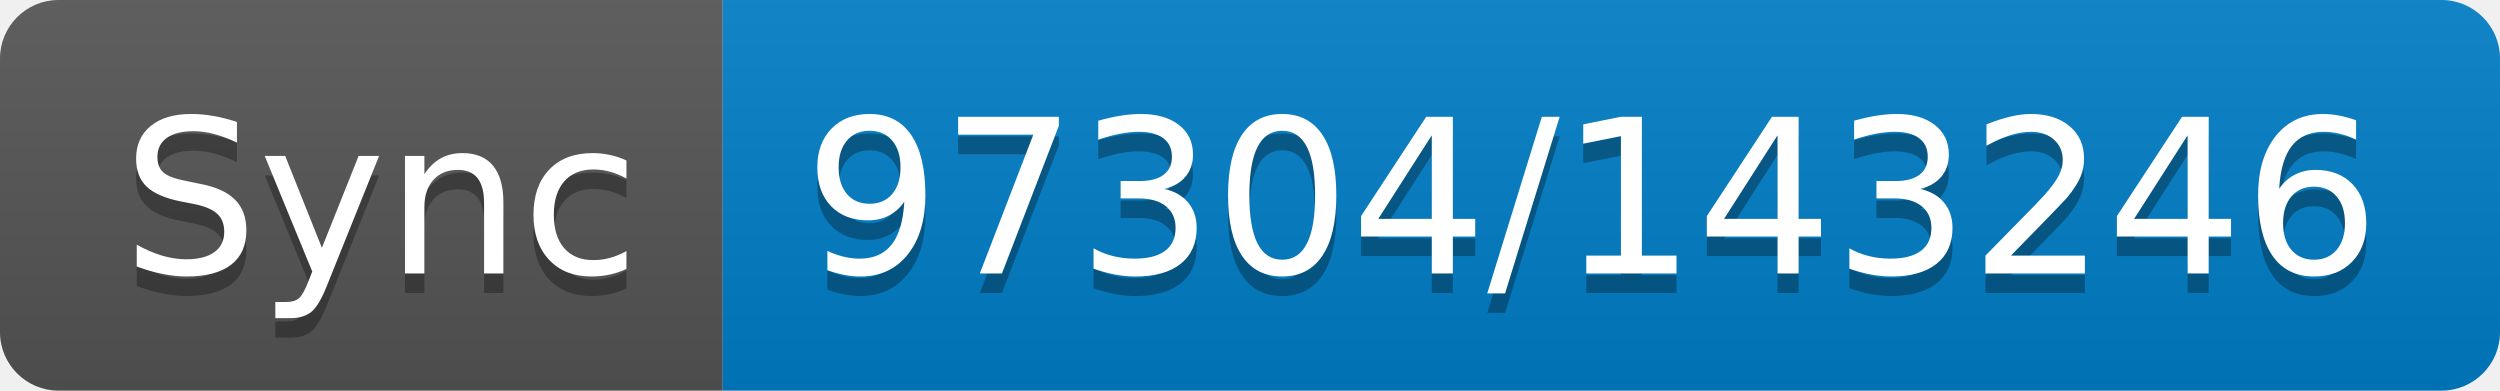
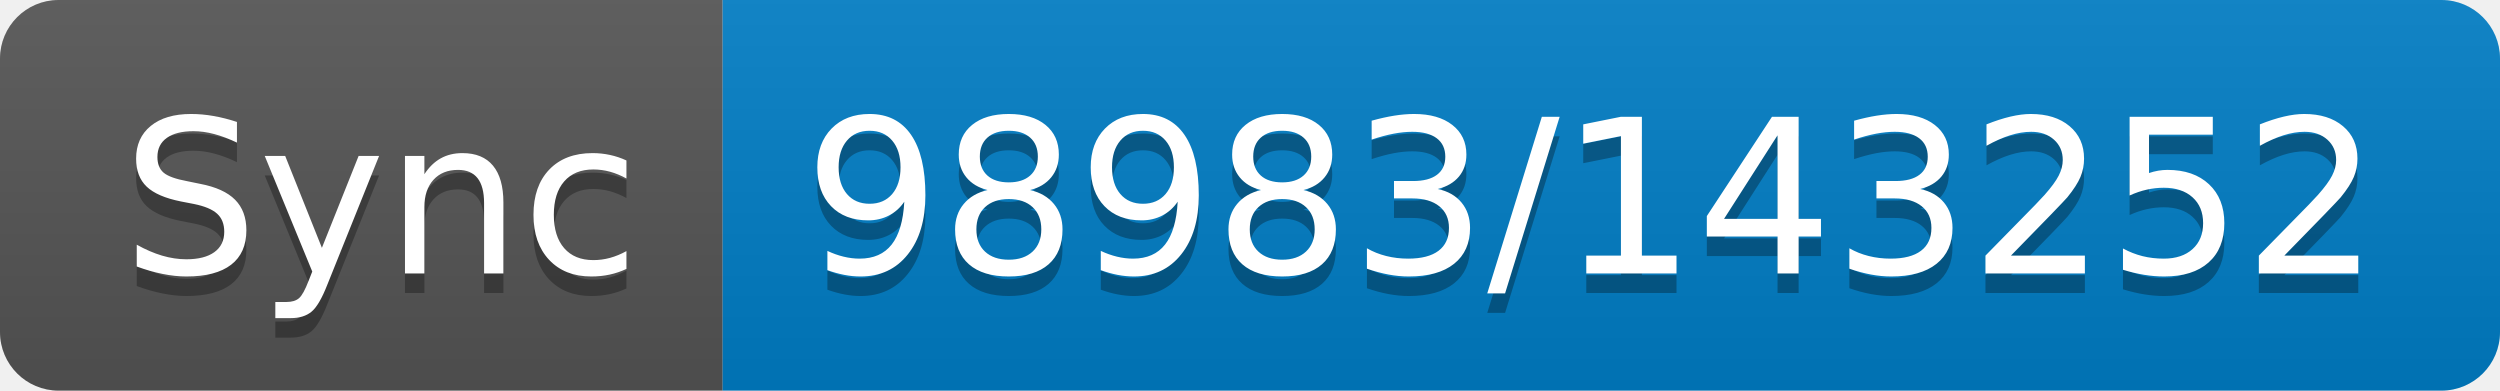
- <svg xmlns="http://www.w3.org/2000/svg" width="128" height="20" role="img" aria-label="Sync: 97304/143246">
+ <svg xmlns="http://www.w3.org/2000/svg" width="128" height="20" role="img" aria-label="Sync: 98983/143252">
  <linearGradient id="s" x2="0" y2="100%">
    <stop offset="0" stop-color="#bbb" stop-opacity=".1" />
    <stop offset="1" stop-opacity=".1" />
  </linearGradient>
  <clipPath id="r">
    <rect width="128" height="20" rx="3" fill="#fff" />
  </clipPath>
  <g clip-path="url(#r)">
    <rect width="37" height="20" fill="#555" />
    <rect x="37" width="91" height="20" fill="#007ec6" />
    <rect width="128" height="20" fill="url(#s)" />
  </g>
  <g fill="#fff" text-anchor="middle" font-family="Verdana,Geneva,DejaVu Sans,sans-serif" text-rendering="geometricPrecision" font-size="110">
    <text aria-hidden="true" x="195" y="150" fill="#010101" fill-opacity=".3" transform="scale(.1)" textLength="270">Sync</text>
    <text x="195" y="140" transform="scale(.1)" fill="#fff" textLength="270">Sync</text>
-     <text aria-hidden="true" x="815" y="150" fill="#010101" fill-opacity=".3" transform="scale(.1)" textLength="810">97304/143246</text>
-     <text x="815" y="140" transform="scale(.1)" fill="#fff" textLength="810">97304/143246</text>
+     <text aria-hidden="true" x="815" y="150" fill="#010101" fill-opacity=".3" transform="scale(.1)" textLength="810">98983/143252</text>
+     <text x="815" y="140" transform="scale(.1)" fill="#fff" textLength="810">98983/143252</text>
  </g>
</svg>
